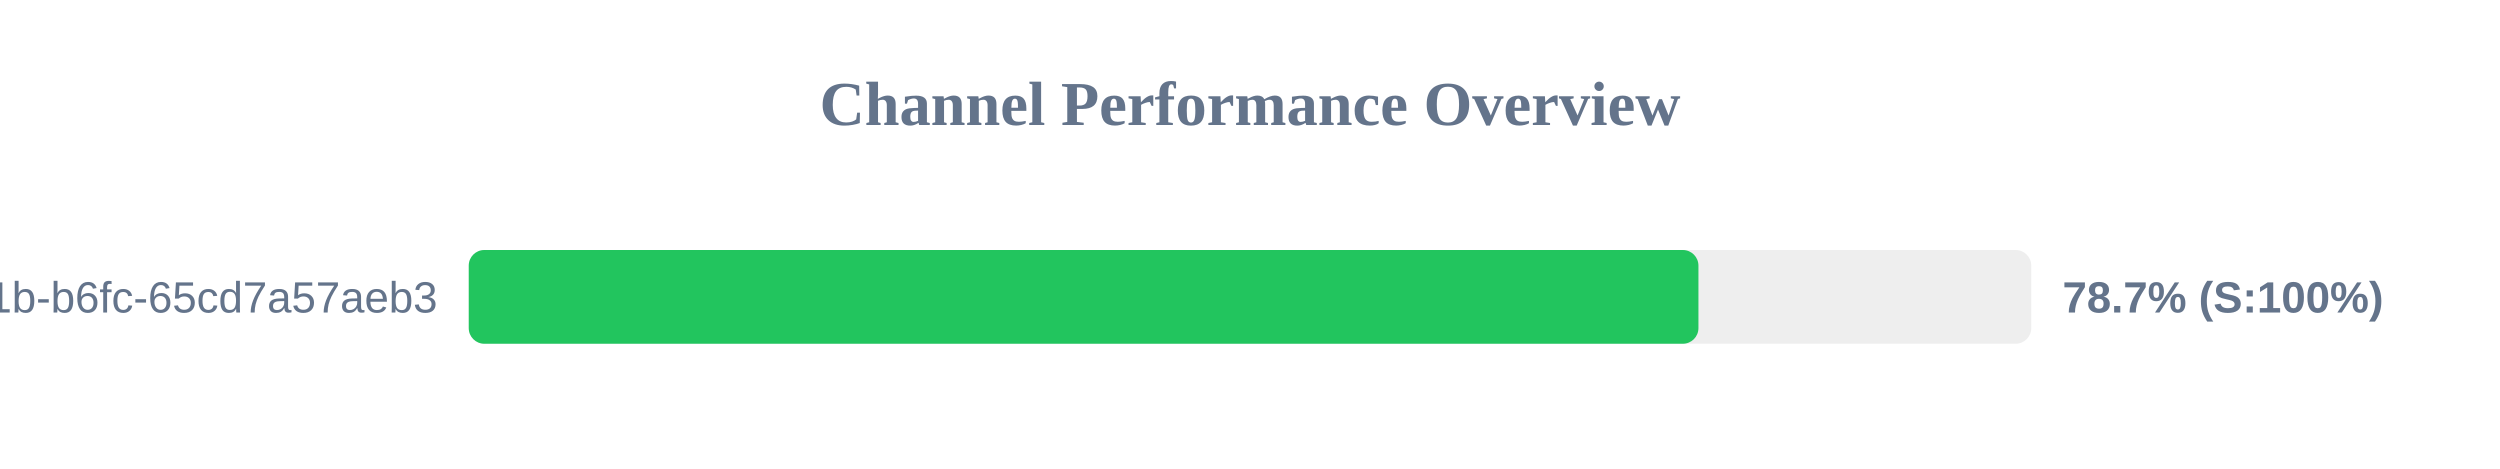
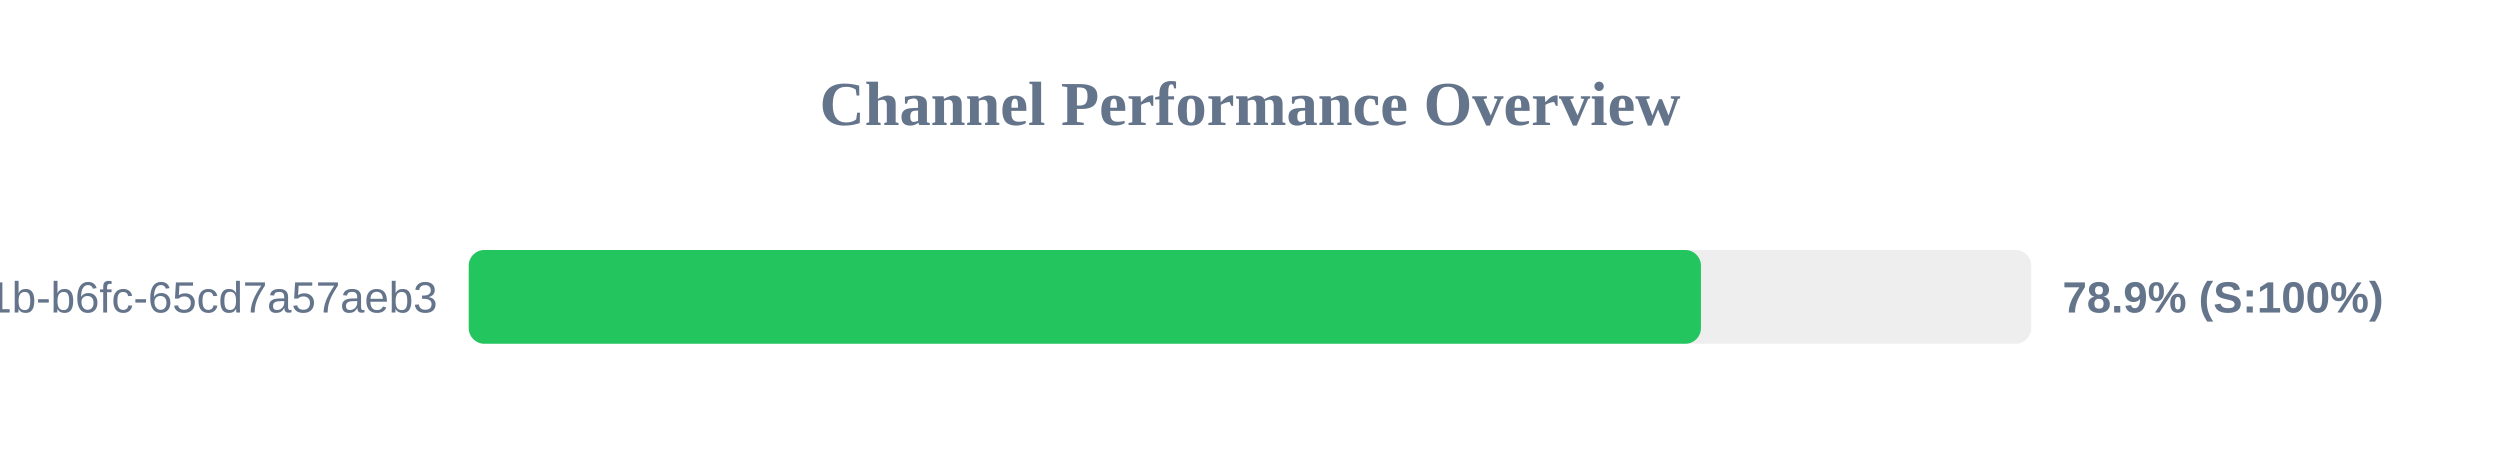
<svg xmlns="http://www.w3.org/2000/svg" width="800" height="150" version="1.1">
  <style>
        .row { font: 14px Arial; fill: #64748b; }
        .score { font: bold 14px Arial; fill: #64748b; }
    </style>
  <text x="400" y="40" text-anchor="middle" font-size="20px" font-weight="bold" fill="#64748b">Channel Performance Overview</text>
  <rect x="150" y="80" width="500" height="30" fill="#eee" rx="5" />
-   <rect x="150" y="80" width="393.5" height="30" fill="#22c55e" rx="5" />
+   <rect x="150" y="80" width="394.3" height="30" fill="#22c55e" rx="5" />
  <text x="140" y="100" text-anchor="end" class="row">?uuid=9c859345-959f-491b-b6fc-65cd7a57aeb3</text>
-   <text x="660" y="100" text-anchor="start" class="score">78.7% (S:100%)</text>
+   <text x="660" y="100" text-anchor="start" class="score">78.9% (S:100%)</text>
</svg>
